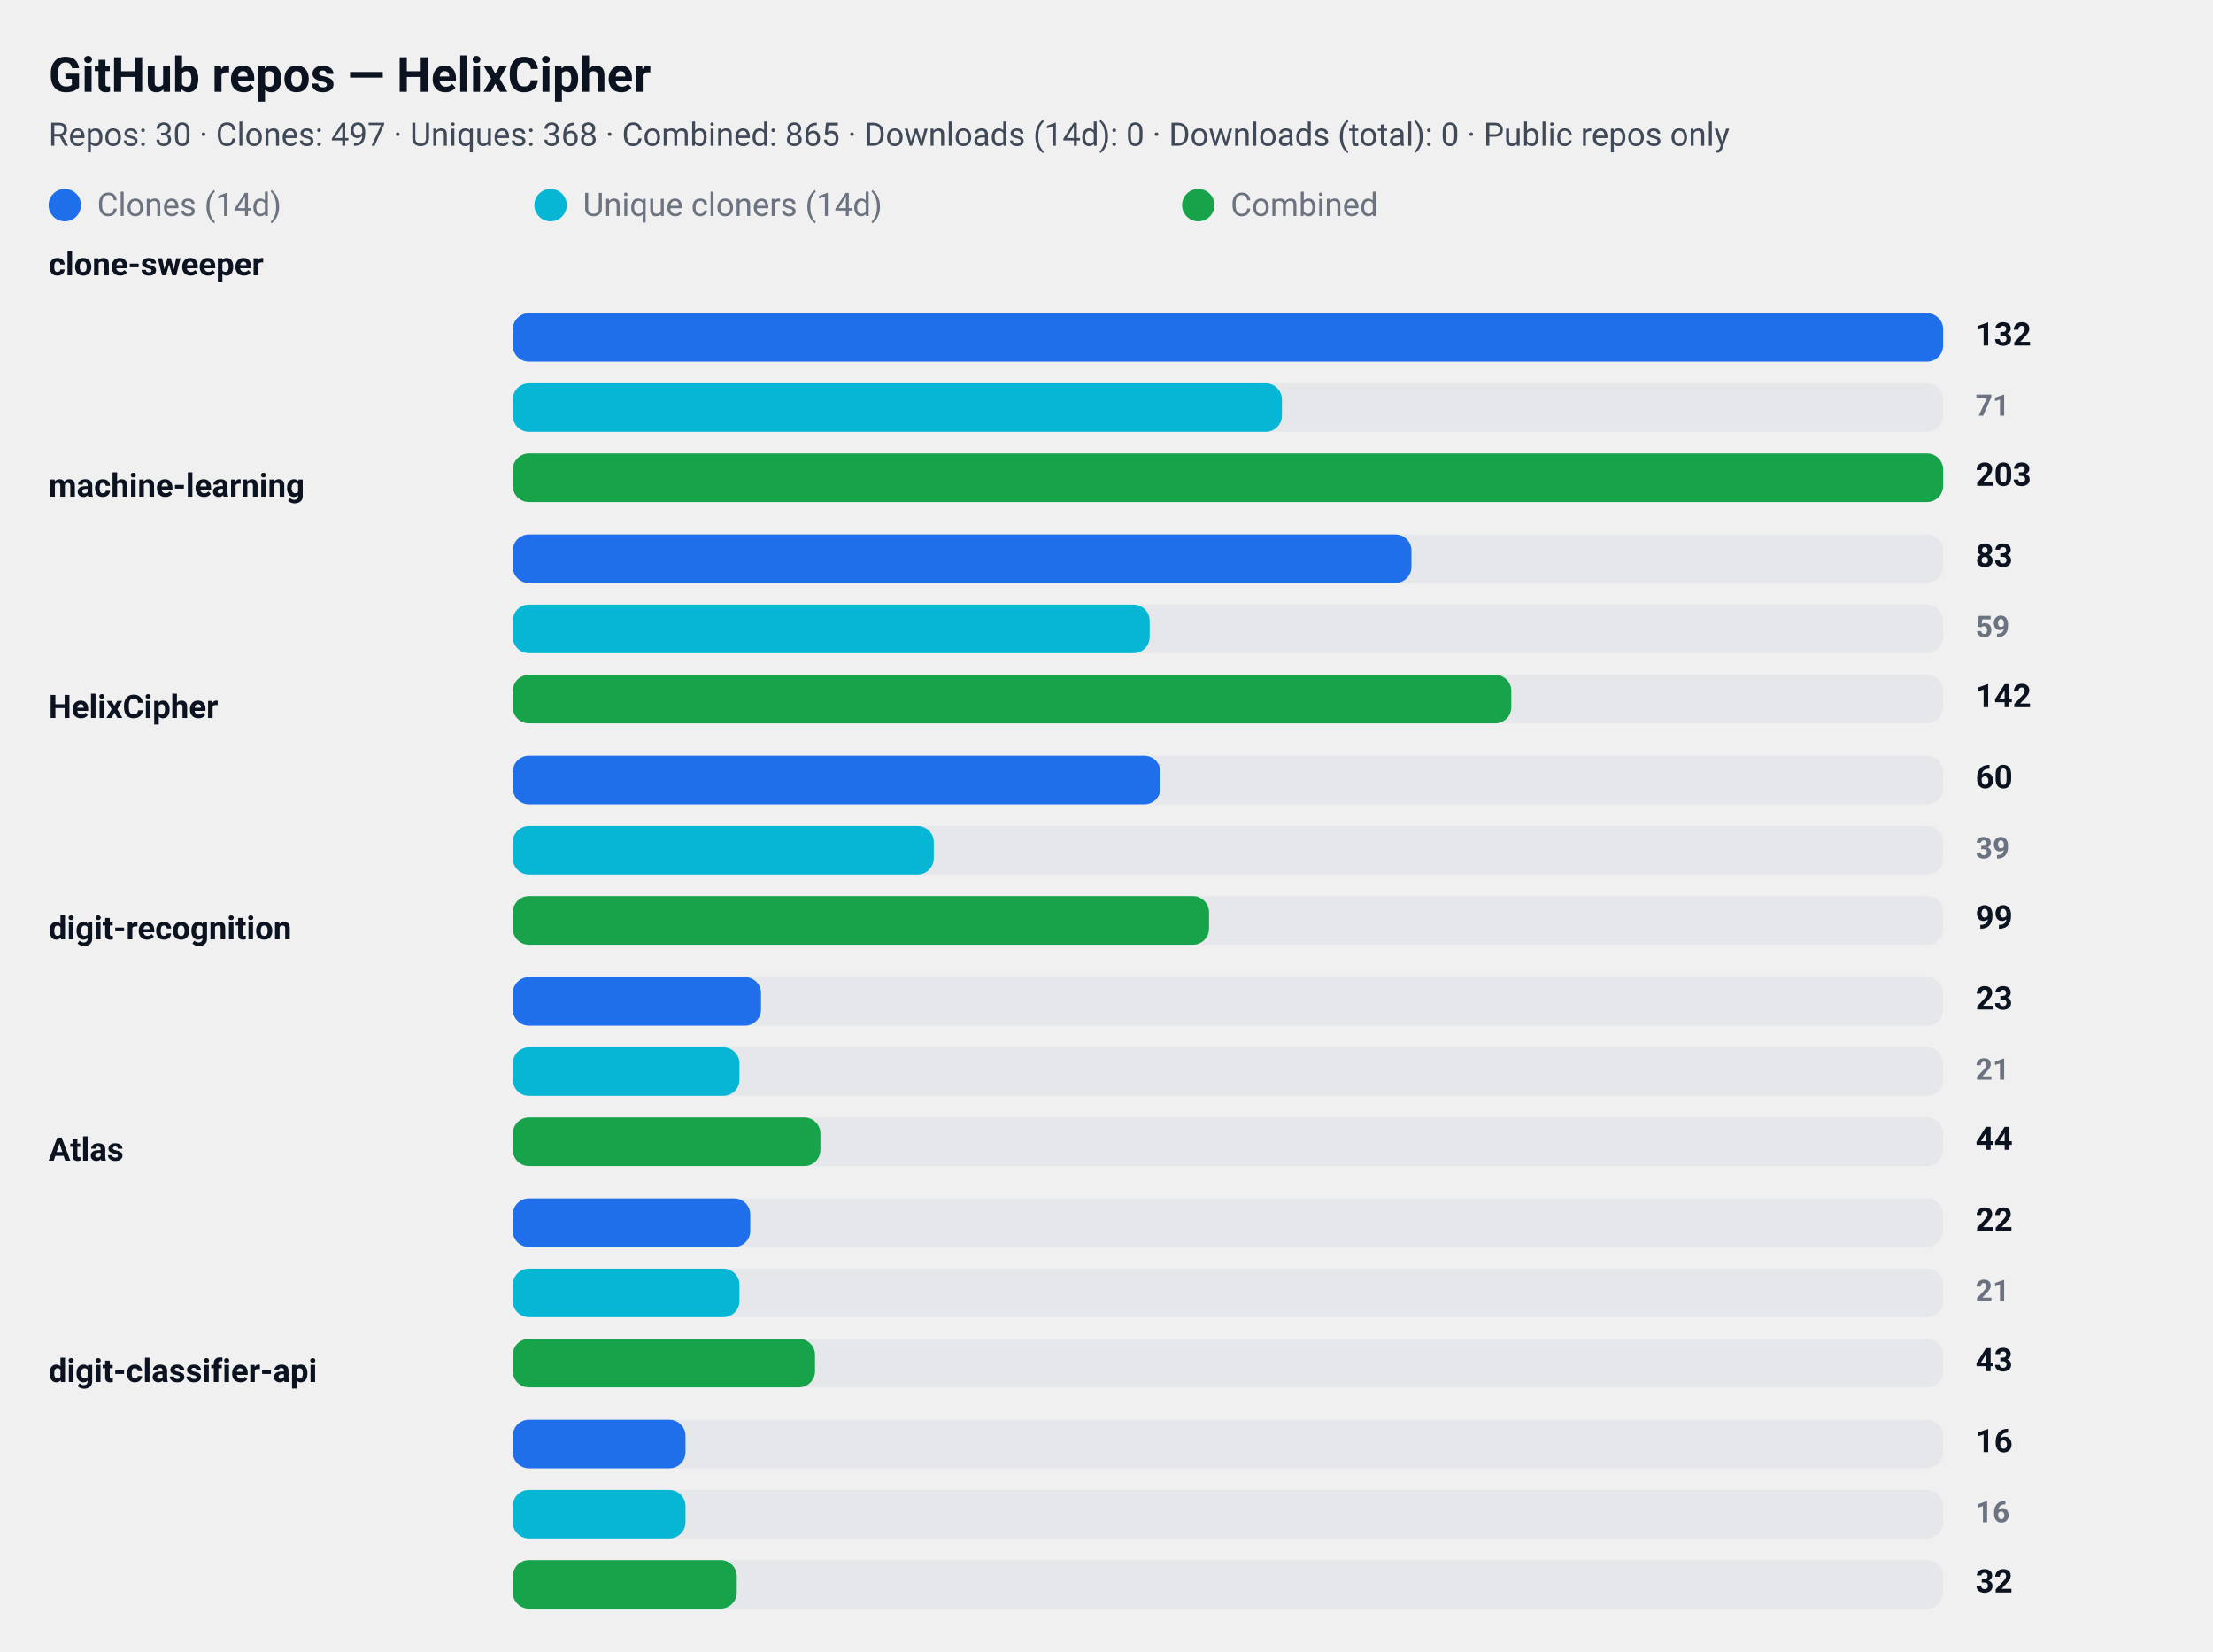
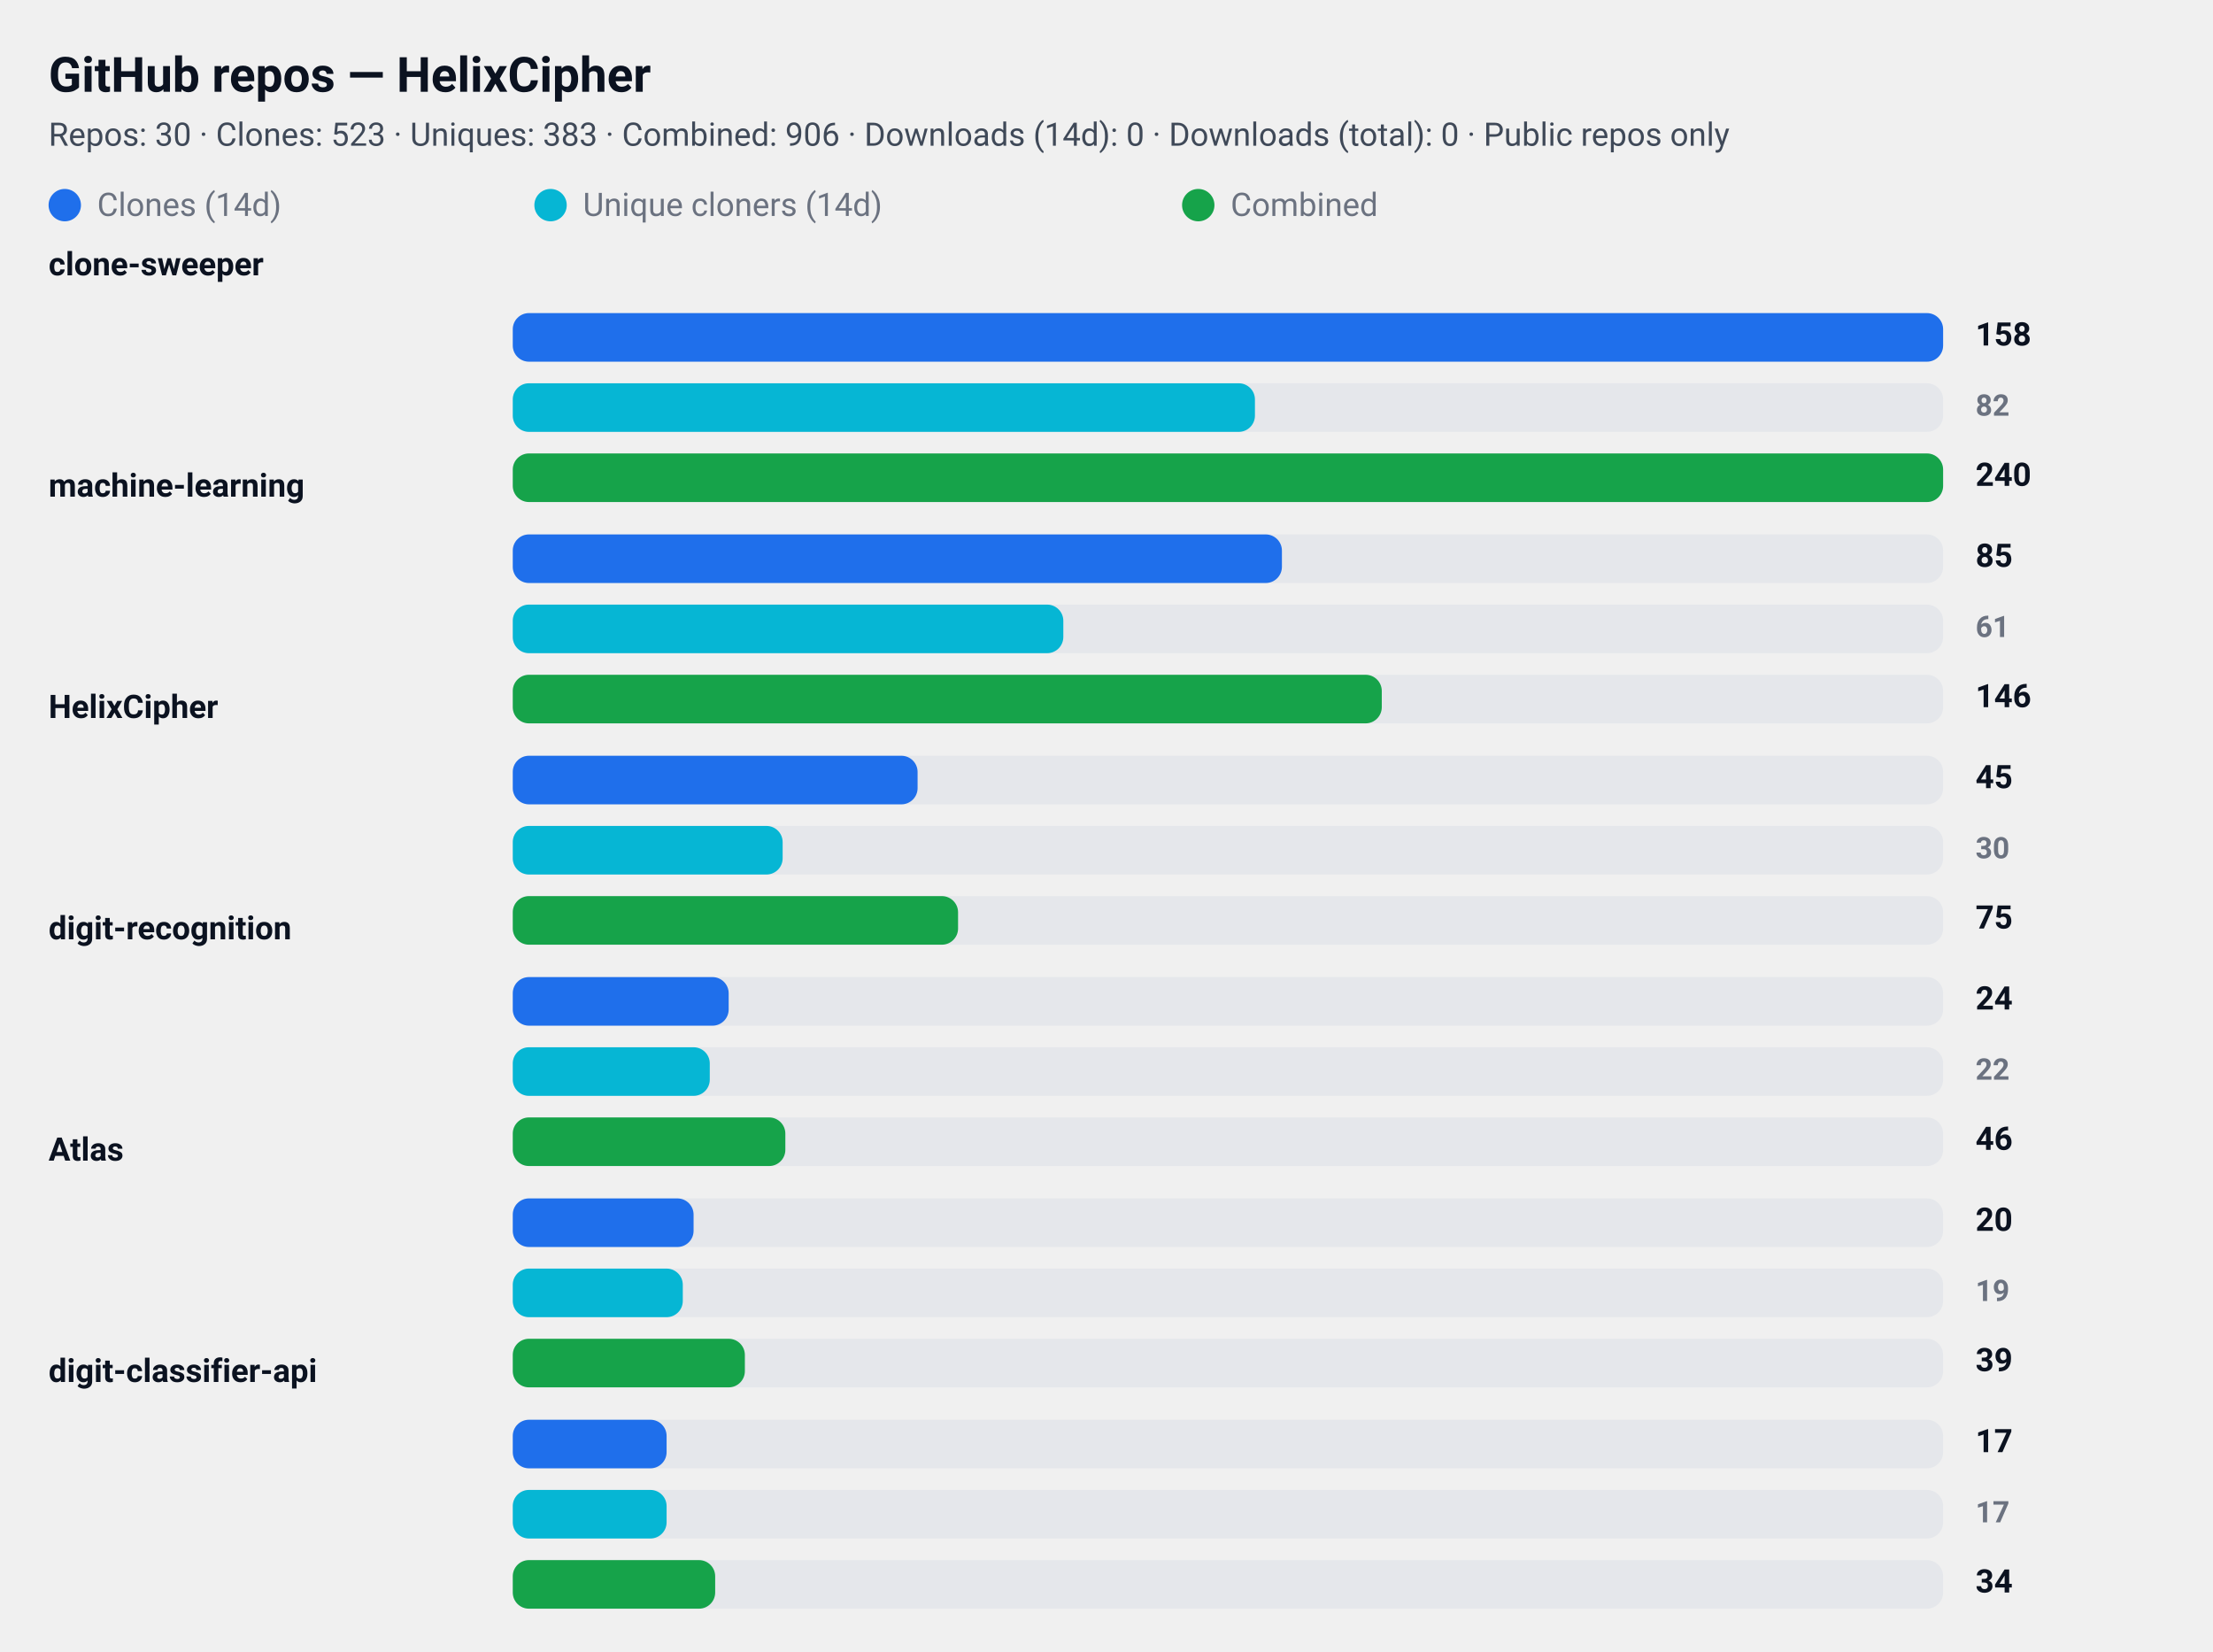
<svg xmlns="http://www.w3.org/2000/svg" width="820" height="612" viewBox="0 0 820 612" role="img" aria-label="GitHub repository clone statistics">
  <style>
  .card  { font-family: "Segoe UI", Roboto, "Helvetica Neue", Arial, sans-serif; }
  .title { font-weight: 700; font-size: 18px; fill: #0b1220; }
  .meta  { font-weight: 400; font-size: 12px; fill: #374151; opacity: 0.95; }
  .label { font-weight: 600; font-size: 12px; fill: #0b1220; }
  .count { font-weight: 700; font-size: 12px; fill: #0b1220; text-anchor: start; }
  .count-small { font-weight: 600; font-size: 11px; fill:#6b7280; text-anchor: start; }
  .muted { font-size:12px; fill:#6b7280; }

  .bar-clone { fill: #1f6feb; rx:6; }
  .bar-uniq  { fill: #06b6d4; rx:6; }
  .bar-comb  { fill: #16a34a; rx:6; }

  .bar-bg { fill: #e5e7eb; rx:6; }
  @media (prefers-color-scheme: dark) {
    .title, .meta, .label, .count, .count-small, .muted { fill: #ffffff; }
    .meta, .count-small { opacity: 0.9; }
  }
</style>
  <rect x="0" y="0" width="820" height="612" rx="12" fill="transparent" />
  <text x="18" y="34" class="title card">GitHub repos — HelixCipher</text>
-   <text x="18" y="54" class="meta card">Repos: 30 · Clones: 497 · Uniques: 368 · Combined: 865 · Downloads (14d): 0 · Downloads (total): 0 · Public repos only</text>
+   <text x="18" y="54" class="meta card">Repos: 30 · Clones: 523 · Uniques: 383 · Combined: 906 · Downloads (14d): 0 · Downloads (total): 0 · Public repos only</text>
  <g id="legend">
    <rect x="18" y="70" width="12" height="12" class="bar-clone" />
    <text x="36" y="80" class="muted card">Clones (14d)</text>
    <rect x="198" y="70" width="12" height="12" class="bar-uniq" />
    <text x="216" y="80" class="muted card">Unique cloners (14d)</text>
    <rect x="438" y="70" width="12" height="12" class="bar-comb" />
    <text x="456" y="80" class="muted card">Combined</text>
  </g>
  <text x="18" y="102" class="label card">clone-sweeper</text>
  <rect x="190" y="116" width="530" height="18" class="bar-bg" />
  <rect x="190" y="116" width="530" height="18" class="bar-clone" />
-   <text x="732" y="128" class="count card">132</text>
+   <text x="732" y="128" class="count card">158</text>
  <rect x="190" y="142" width="530" height="18" class="bar-bg" />
-   <rect x="190" y="142" width="285" height="18" class="bar-uniq" />
-   <text x="732" y="154" class="count-small card">71</text>
+   <rect x="190" y="142" width="275" height="18" class="bar-uniq" />
+   <text x="732" y="154" class="count-small card">82</text>
  <rect x="190" y="168" width="530" height="18" class="bar-bg" />
  <rect x="190" y="168" width="530" height="18" class="bar-comb" />
-   <text x="732" y="180" class="count card">203</text>
+   <text x="732" y="180" class="count card">240</text>
  <text x="18" y="184" class="label card">machine-learning</text>
  <rect x="190" y="198" width="530" height="18" class="bar-bg" />
-   <rect x="190" y="198" width="333" height="18" class="bar-clone" />
-   <text x="732" y="210" class="count card">83</text>
+   <rect x="190" y="198" width="285" height="18" class="bar-clone" />
+   <text x="732" y="210" class="count card">85</text>
  <rect x="190" y="224" width="530" height="18" class="bar-bg" />
-   <rect x="190" y="224" width="236" height="18" class="bar-uniq" />
-   <text x="732" y="236" class="count-small card">59</text>
+   <rect x="190" y="224" width="204" height="18" class="bar-uniq" />
+   <text x="732" y="236" class="count-small card">61</text>
  <rect x="190" y="250" width="530" height="18" class="bar-bg" />
-   <rect x="190" y="250" width="370" height="18" class="bar-comb" />
-   <text x="732" y="262" class="count card">142</text>
+   <rect x="190" y="250" width="322" height="18" class="bar-comb" />
+   <text x="732" y="262" class="count card">146</text>
  <text x="18" y="266" class="label card">HelixCipher</text>
  <rect x="190" y="280" width="530" height="18" class="bar-bg" />
-   <rect x="190" y="280" width="240" height="18" class="bar-clone" />
-   <text x="732" y="292" class="count card">60</text>
+   <rect x="190" y="280" width="150" height="18" class="bar-clone" />
+   <text x="732" y="292" class="count card">45</text>
  <rect x="190" y="306" width="530" height="18" class="bar-bg" />
-   <rect x="190" y="306" width="156" height="18" class="bar-uniq" />
-   <text x="732" y="318" class="count-small card">39</text>
+   <rect x="190" y="306" width="100" height="18" class="bar-uniq" />
+   <text x="732" y="318" class="count-small card">30</text>
  <rect x="190" y="332" width="530" height="18" class="bar-bg" />
-   <rect x="190" y="332" width="258" height="18" class="bar-comb" />
-   <text x="732" y="344" class="count card">99</text>
+   <rect x="190" y="332" width="165" height="18" class="bar-comb" />
+   <text x="732" y="344" class="count card">75</text>
  <text x="18" y="348" class="label card">digit-recognition</text>
  <rect x="190" y="362" width="530" height="18" class="bar-bg" />
-   <rect x="190" y="362" width="92" height="18" class="bar-clone" />
-   <text x="732" y="374" class="count card">23</text>
+   <rect x="190" y="362" width="80" height="18" class="bar-clone" />
+   <text x="732" y="374" class="count card">24</text>
  <rect x="190" y="388" width="530" height="18" class="bar-bg" />
-   <rect x="190" y="388" width="84" height="18" class="bar-uniq" />
-   <text x="732" y="400" class="count-small card">21</text>
+   <rect x="190" y="388" width="73" height="18" class="bar-uniq" />
+   <text x="732" y="400" class="count-small card">22</text>
  <rect x="190" y="414" width="530" height="18" class="bar-bg" />
-   <rect x="190" y="414" width="114" height="18" class="bar-comb" />
-   <text x="732" y="426" class="count card">44</text>
+   <rect x="190" y="414" width="101" height="18" class="bar-comb" />
+   <text x="732" y="426" class="count card">46</text>
  <text x="18" y="430" class="label card">Atlas</text>
  <rect x="190" y="444" width="530" height="18" class="bar-bg" />
-   <rect x="190" y="444" width="88" height="18" class="bar-clone" />
-   <text x="732" y="456" class="count card">22</text>
+   <rect x="190" y="444" width="67" height="18" class="bar-clone" />
+   <text x="732" y="456" class="count card">20</text>
  <rect x="190" y="470" width="530" height="18" class="bar-bg" />
-   <rect x="190" y="470" width="84" height="18" class="bar-uniq" />
-   <text x="732" y="482" class="count-small card">21</text>
+   <rect x="190" y="470" width="63" height="18" class="bar-uniq" />
+   <text x="732" y="482" class="count-small card">19</text>
  <rect x="190" y="496" width="530" height="18" class="bar-bg" />
-   <rect x="190" y="496" width="112" height="18" class="bar-comb" />
-   <text x="732" y="508" class="count card">43</text>
+   <rect x="190" y="496" width="86" height="18" class="bar-comb" />
+   <text x="732" y="508" class="count card">39</text>
  <text x="18" y="512" class="label card">digit-classifier-api</text>
  <rect x="190" y="526" width="530" height="18" class="bar-bg" />
-   <rect x="190" y="526" width="64" height="18" class="bar-clone" />
-   <text x="732" y="538" class="count card">16</text>
+   <rect x="190" y="526" width="57" height="18" class="bar-clone" />
+   <text x="732" y="538" class="count card">17</text>
  <rect x="190" y="552" width="530" height="18" class="bar-bg" />
-   <rect x="190" y="552" width="64" height="18" class="bar-uniq" />
-   <text x="732" y="564" class="count-small card">16</text>
+   <rect x="190" y="552" width="57" height="18" class="bar-uniq" />
+   <text x="732" y="564" class="count-small card">17</text>
  <rect x="190" y="578" width="530" height="18" class="bar-bg" />
-   <rect x="190" y="578" width="83" height="18" class="bar-comb" />
-   <text x="732" y="590" class="count card">32</text>
+   <rect x="190" y="578" width="75" height="18" class="bar-comb" />
+   <text x="732" y="590" class="count card">34</text>
</svg>
